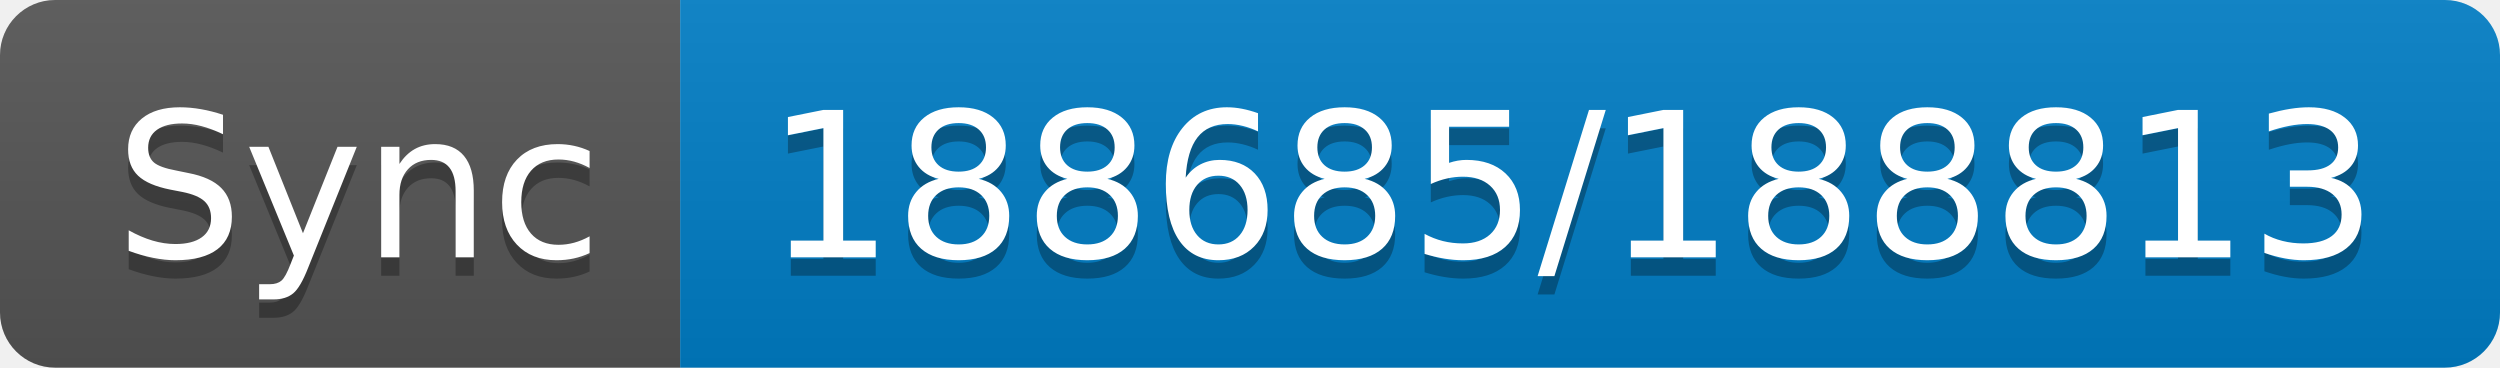
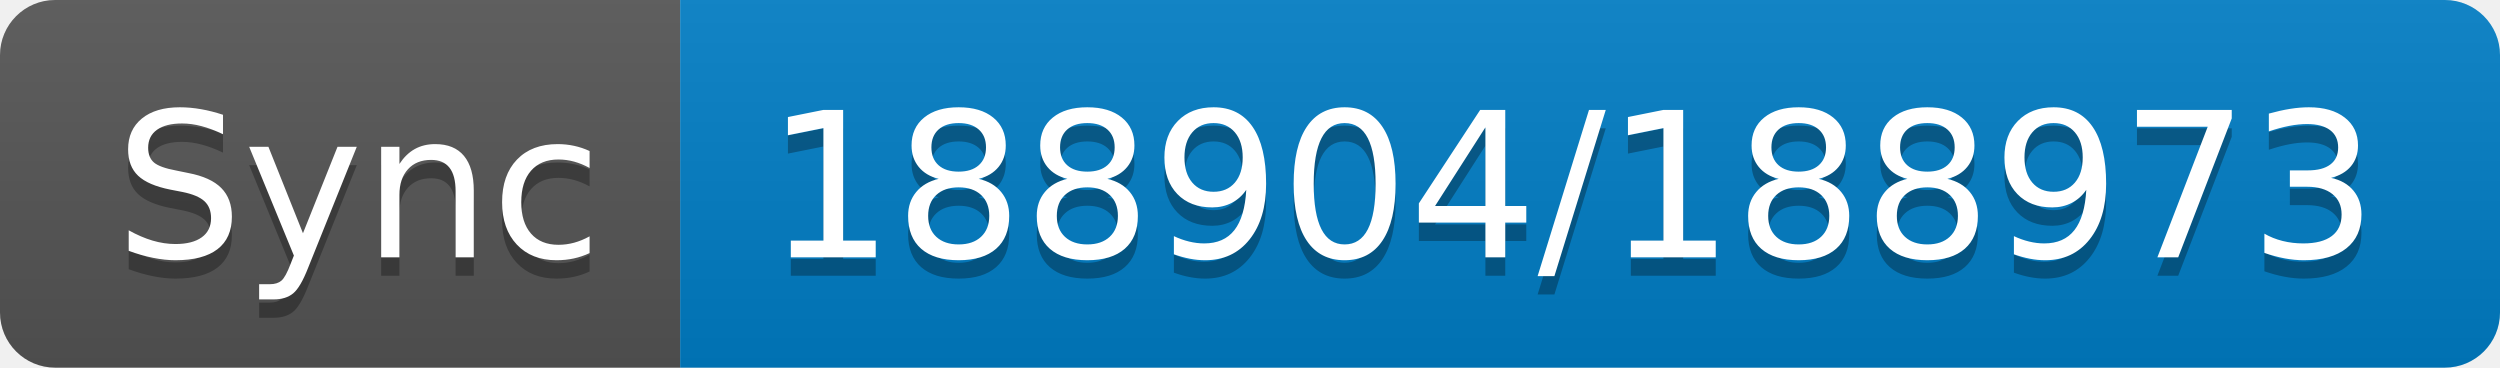
- <svg xmlns="http://www.w3.org/2000/svg" width="136" height="20" role="img" aria-label="Sync: 188685/188813">
+ <svg xmlns="http://www.w3.org/2000/svg" width="136" height="20" role="img" aria-label="Sync: 188904/188973">
  <linearGradient id="s" x2="0" y2="100%">
    <stop offset="0" stop-color="#bbb" stop-opacity=".1" />
    <stop offset="1" stop-opacity=".1" />
  </linearGradient>
  <clipPath id="r">
    <rect width="136" height="20" rx="3" fill="#fff" />
  </clipPath>
  <g clip-path="url(#r)">
    <rect width="37" height="20" fill="#555" />
    <rect x="37" width="99" height="20" fill="#007ec6" />
    <rect width="136" height="20" fill="url(#s)" />
  </g>
  <g fill="#fff" text-anchor="middle" font-family="Verdana,Geneva,DejaVu Sans,sans-serif" text-rendering="geometricPrecision" font-size="110">
    <text aria-hidden="true" x="195" y="150" fill="#010101" fill-opacity=".3" transform="scale(.1)" textLength="270">Sync</text>
    <text x="195" y="140" transform="scale(.1)" fill="#fff" textLength="270">Sync</text>
-     <text aria-hidden="true" x="855" y="150" fill="#010101" fill-opacity=".3" transform="scale(.1)" textLength="890">188685/188813</text>
-     <text x="855" y="140" transform="scale(.1)" fill="#fff" textLength="890">188685/188813</text>
+     <text aria-hidden="true" x="855" y="150" fill="#010101" fill-opacity=".3" transform="scale(.1)" textLength="890">188904/188973</text>
+     <text x="855" y="140" transform="scale(.1)" fill="#fff" textLength="890">188904/188973</text>
  </g>
</svg>
